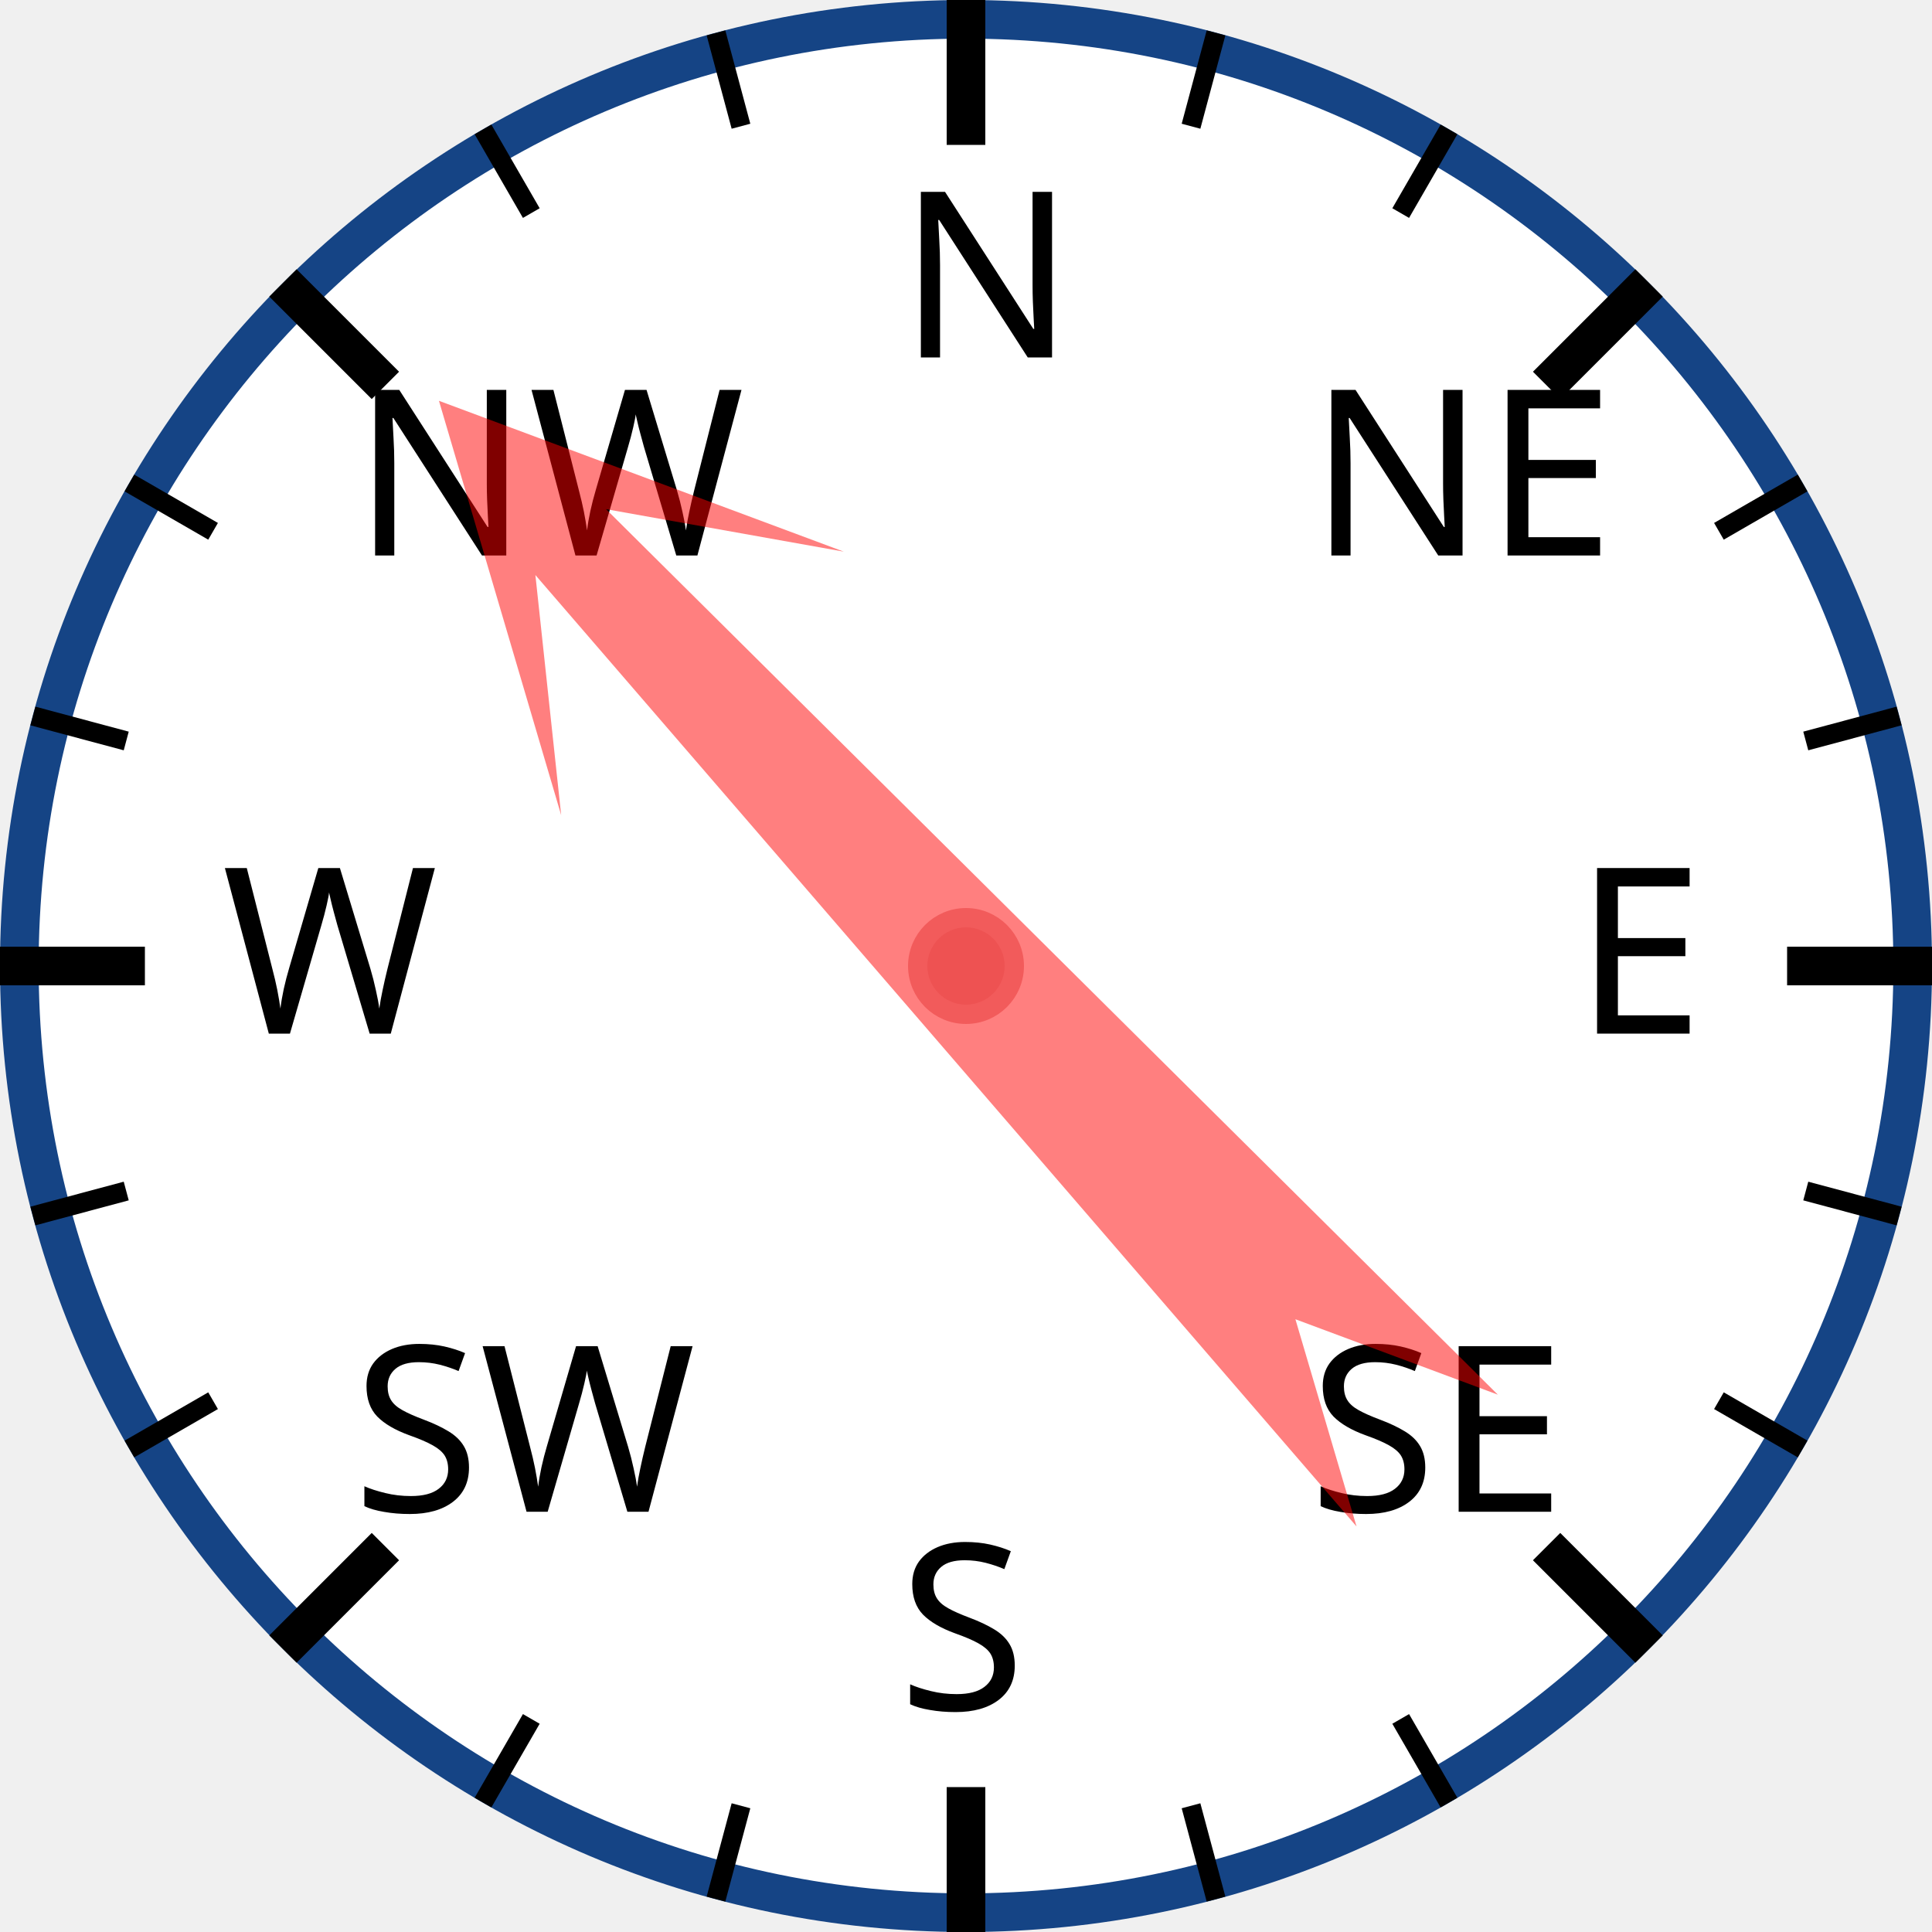
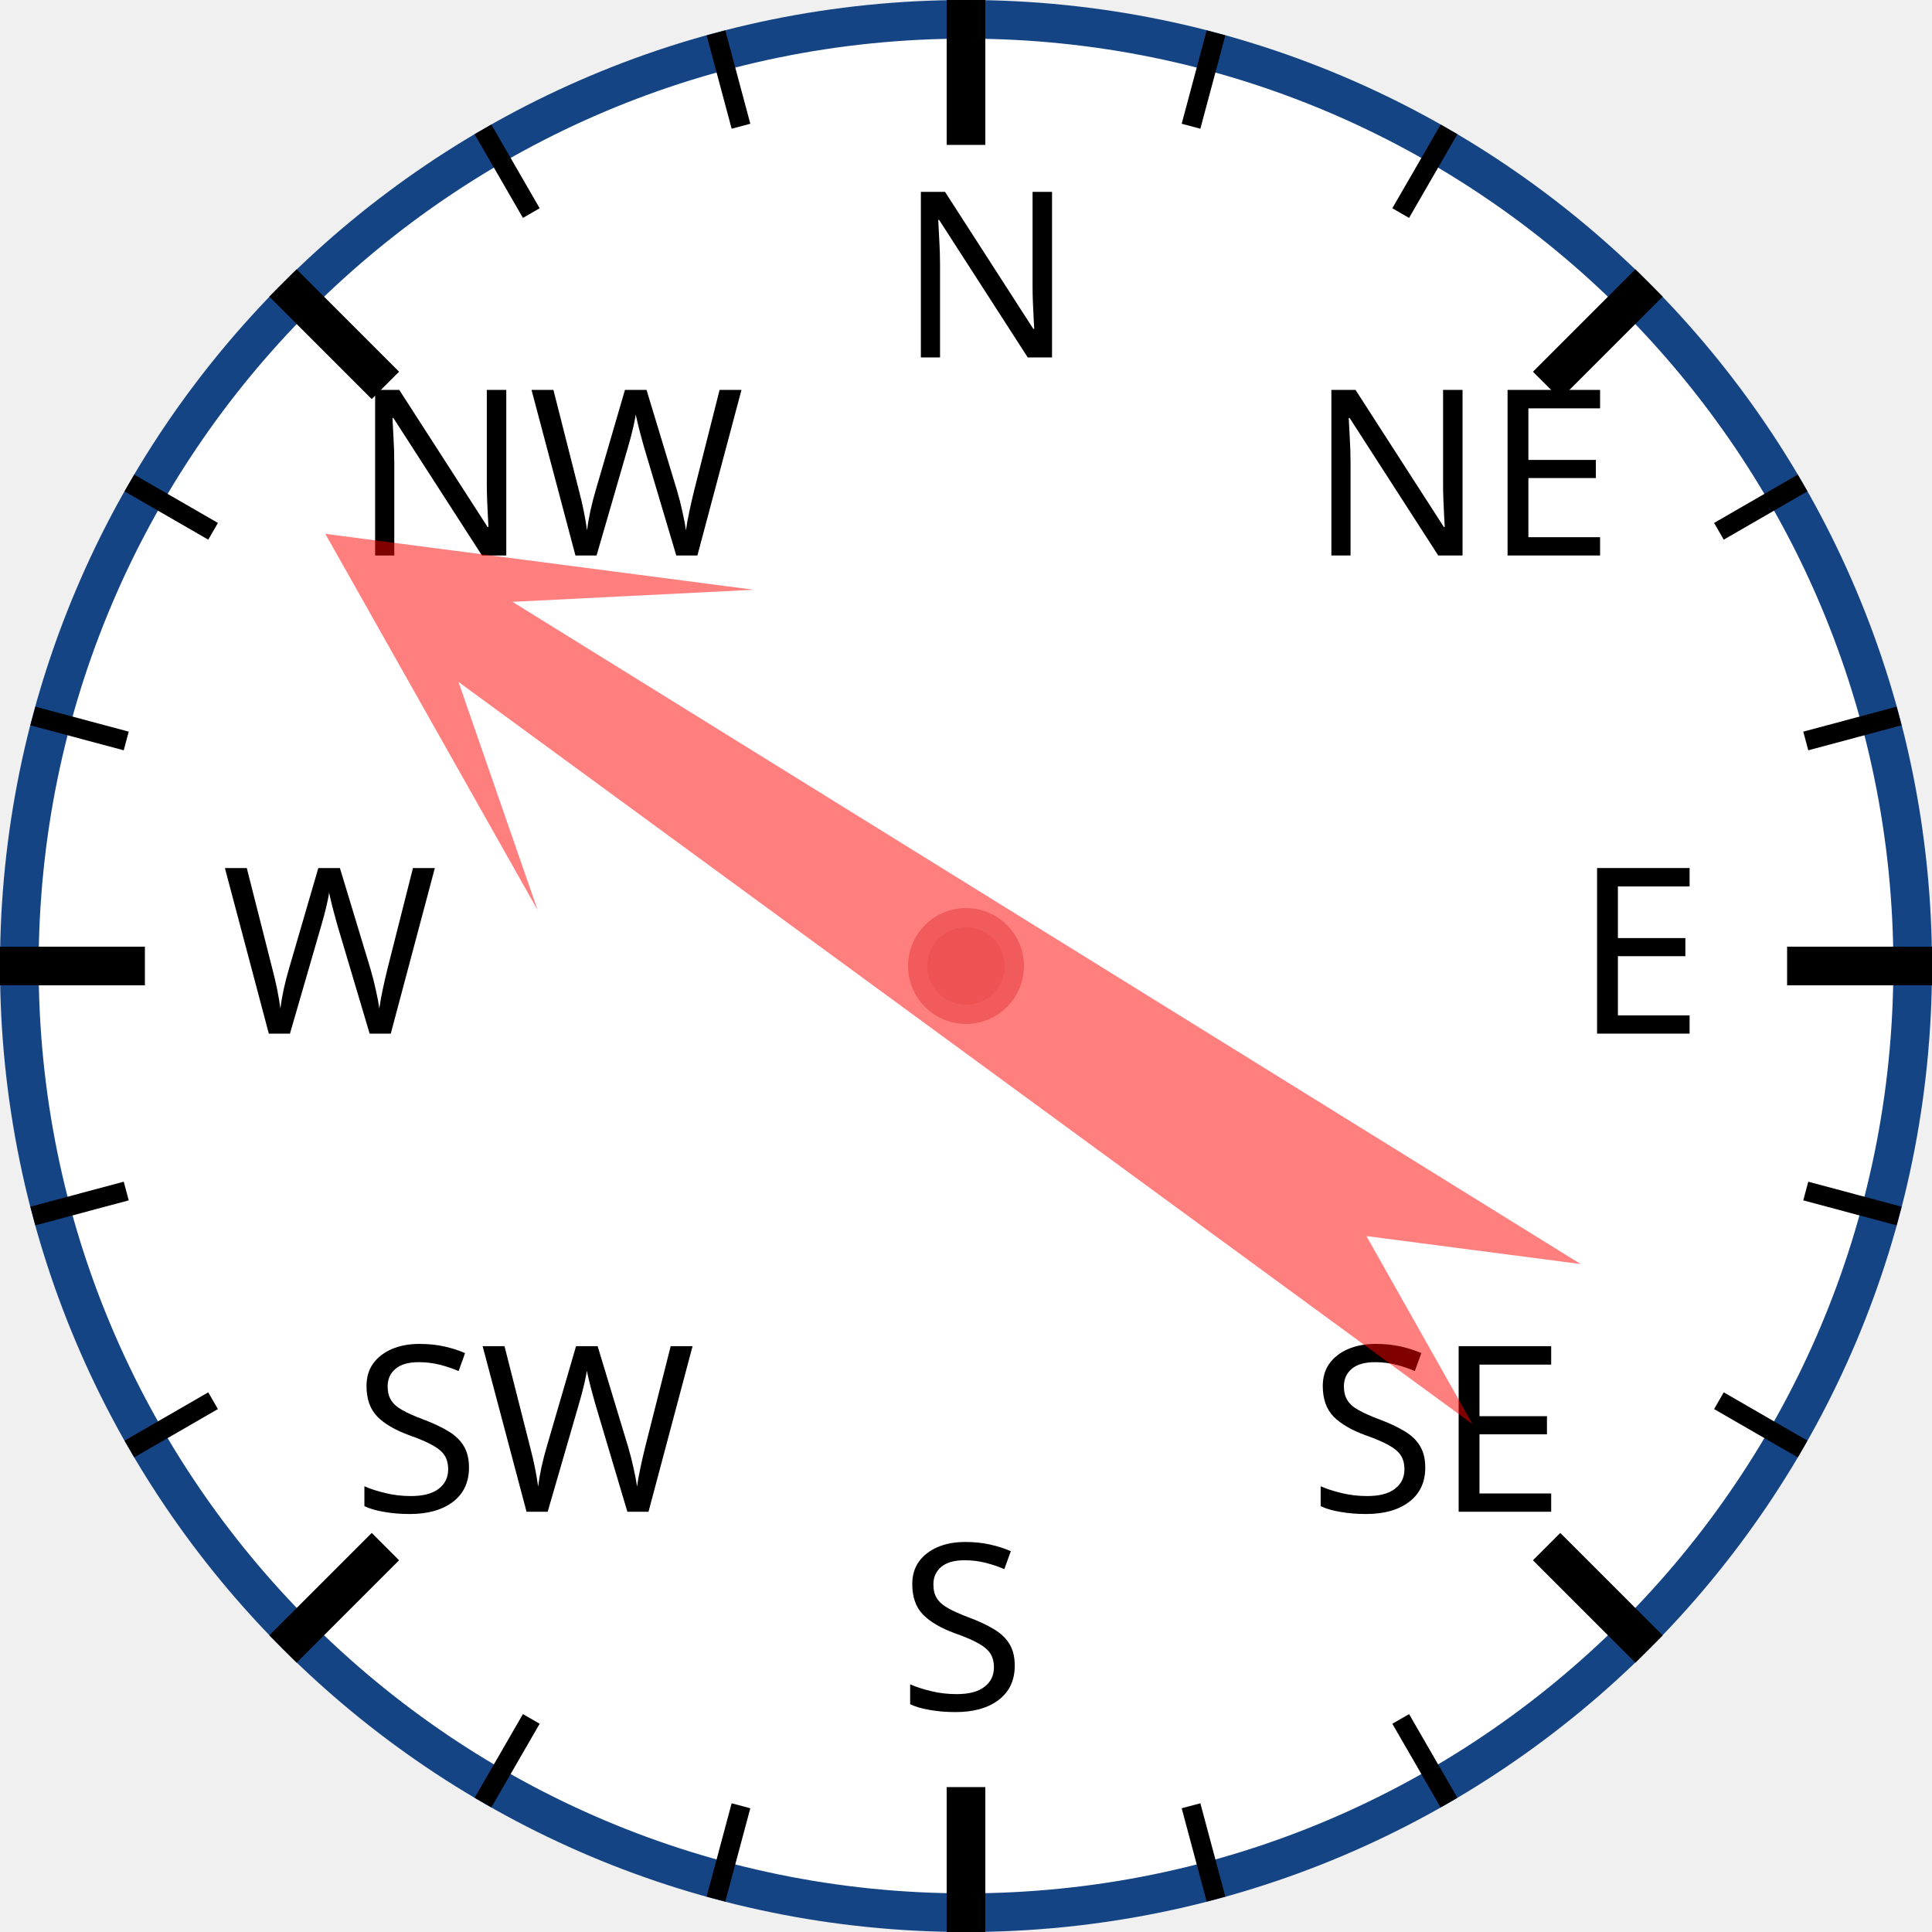
<svg xmlns="http://www.w3.org/2000/svg" width="120px" height="120px" viewBox="0 0 200 200">
  <circle cx="100" cy="100" r="98" style="fill: white; stroke: #154485; stroke-width: 4;" />
  <text x="93.0" y="37.0" style="font-family: sans-serif; font-size: 18pt;">N</text>
  <line x1="100.0" y1="0.0" x2="100.0" y2="15.0" style="stroke: black; stroke-width: 4;" />
  <line x1="74.118" y1="3.407" x2="76.706" y2="13.067" style="stroke: black; stroke-width: 2;" />
  <line x1="50" y1="13.397" x2="55" y2="22.058" style="stroke: black; stroke-width: 2;" />
  <text x="36.503" y="57.503" style="font-family: sans-serif; font-size: 18pt;">NW</text>
  <line x1="29.289" y1="29.289" x2="39.896" y2="39.896" style="stroke: black; stroke-width: 4;" />
  <line x1="13.397" y1="50" x2="22.058" y2="55" style="stroke: black; stroke-width: 2;" />
  <line x1="3.407" y1="74.118" x2="13.067" y2="76.706" style="stroke: black; stroke-width: 2;" />
  <text x="23.0" y="107.0" style="font-family: sans-serif; font-size: 18pt;">W</text>
  <line x1="0.0" y1="100.0" x2="15.0" y2="100.0" style="stroke: black; stroke-width: 4;" />
  <line x1="3.407" y1="125.882" x2="13.067" y2="123.294" style="stroke: black; stroke-width: 2;" />
  <line x1="13.397" y1="150" x2="22.058" y2="145" style="stroke: black; stroke-width: 2;" />
  <text x="36.503" y="156.497" style="font-family: sans-serif; font-size: 18pt;">SW</text>
  <line x1="29.289" y1="170.711" x2="39.896" y2="160.104" style="stroke: black; stroke-width: 4;" />
  <line x1="50" y1="186.603" x2="55" y2="177.942" style="stroke: black; stroke-width: 2;" />
  <line x1="74.118" y1="196.593" x2="76.706" y2="186.933" style="stroke: black; stroke-width: 2;" />
  <text x="93" y="177.0" style="font-family: sans-serif; font-size: 18pt;">S</text>
  <line x1="100" y1="200.0" x2="100" y2="185.0" style="stroke: black; stroke-width: 4;" />
  <line x1="125.882" y1="196.593" x2="123.294" y2="186.933" style="stroke: black; stroke-width: 2;" />
  <line x1="150.0" y1="186.603" x2="145.0" y2="177.942" style="stroke: black; stroke-width: 2;" />
  <text x="135.497" y="156.497" style="font-family: sans-serif; font-size: 18pt;">SE</text>
  <line x1="170.711" y1="170.711" x2="160.104" y2="160.104" style="stroke: black; stroke-width: 4;" />
  <line x1="186.603" y1="150" x2="177.942" y2="145" style="stroke: black; stroke-width: 2;" />
  <line x1="196.593" y1="125.882" x2="186.933" y2="123.294" style="stroke: black; stroke-width: 2;" />
  <text x="163.0" y="107" style="font-family: sans-serif; font-size: 18pt;">E</text>
  <line x1="200.0" y1="100" x2="185.0" y2="100" style="stroke: black; stroke-width: 4;" />
  <line x1="196.593" y1="74.118" x2="186.933" y2="76.706" style="stroke: black; stroke-width: 2;" />
  <line x1="186.603" y1="50" x2="177.942" y2="55" style="stroke: black; stroke-width: 2;" />
  <text x="135.497" y="57.503" style="font-family: sans-serif; font-size: 18pt;">NE</text>
  <line x1="170.711" y1="29.289" x2="160.104" y2="39.896" style="stroke: black; stroke-width: 4;" />
  <line x1="150" y1="13.397" x2="145" y2="22.058" style="stroke: black; stroke-width: 2;" />
  <line x1="125.882" y1="3.407" x2="123.294" y2="13.067" style="stroke: black; stroke-width: 2;" />
-   <polygon points="100 20 120 60 105 40 110 170 100 150 90 170 95 40 80 60" style="fill: red; fill-opacity: 0.5;" transform="rotate(317,100,100)" />
+   <polygon points="100 20 120 60 105 40 110 170 100 150 90 170 95 40 80 60" style="fill: red; fill-opacity: 0.5;" transform="rotate(304,100,100)" />
  <circle cx="100" cy="100" r="5" style="fill: #EE5252; stroke: #F25B5B; stroke-width: 2;" />
</svg>
